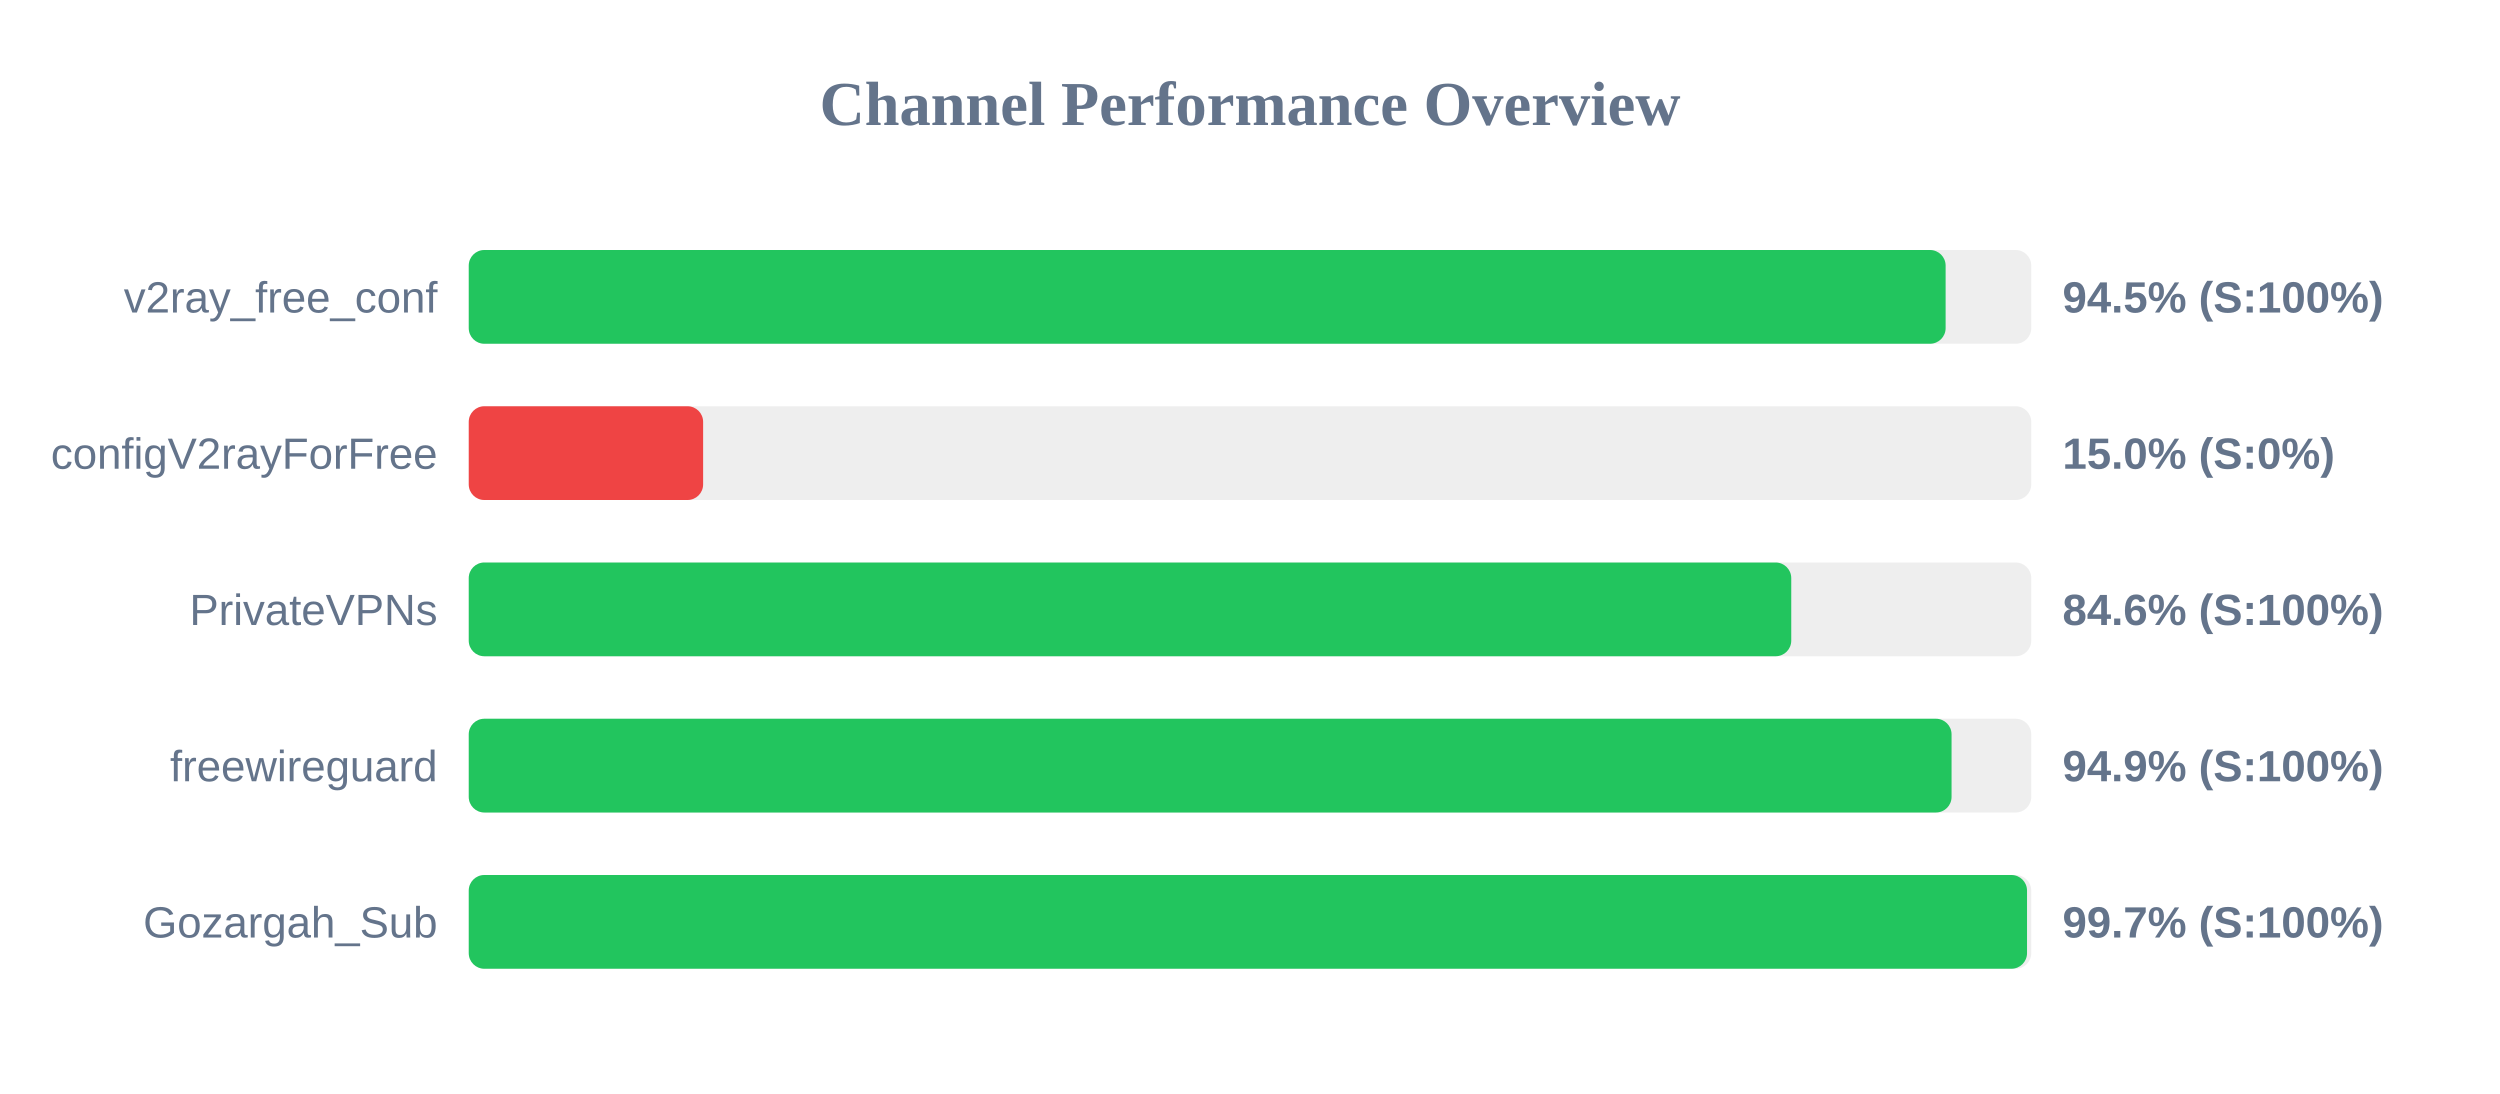
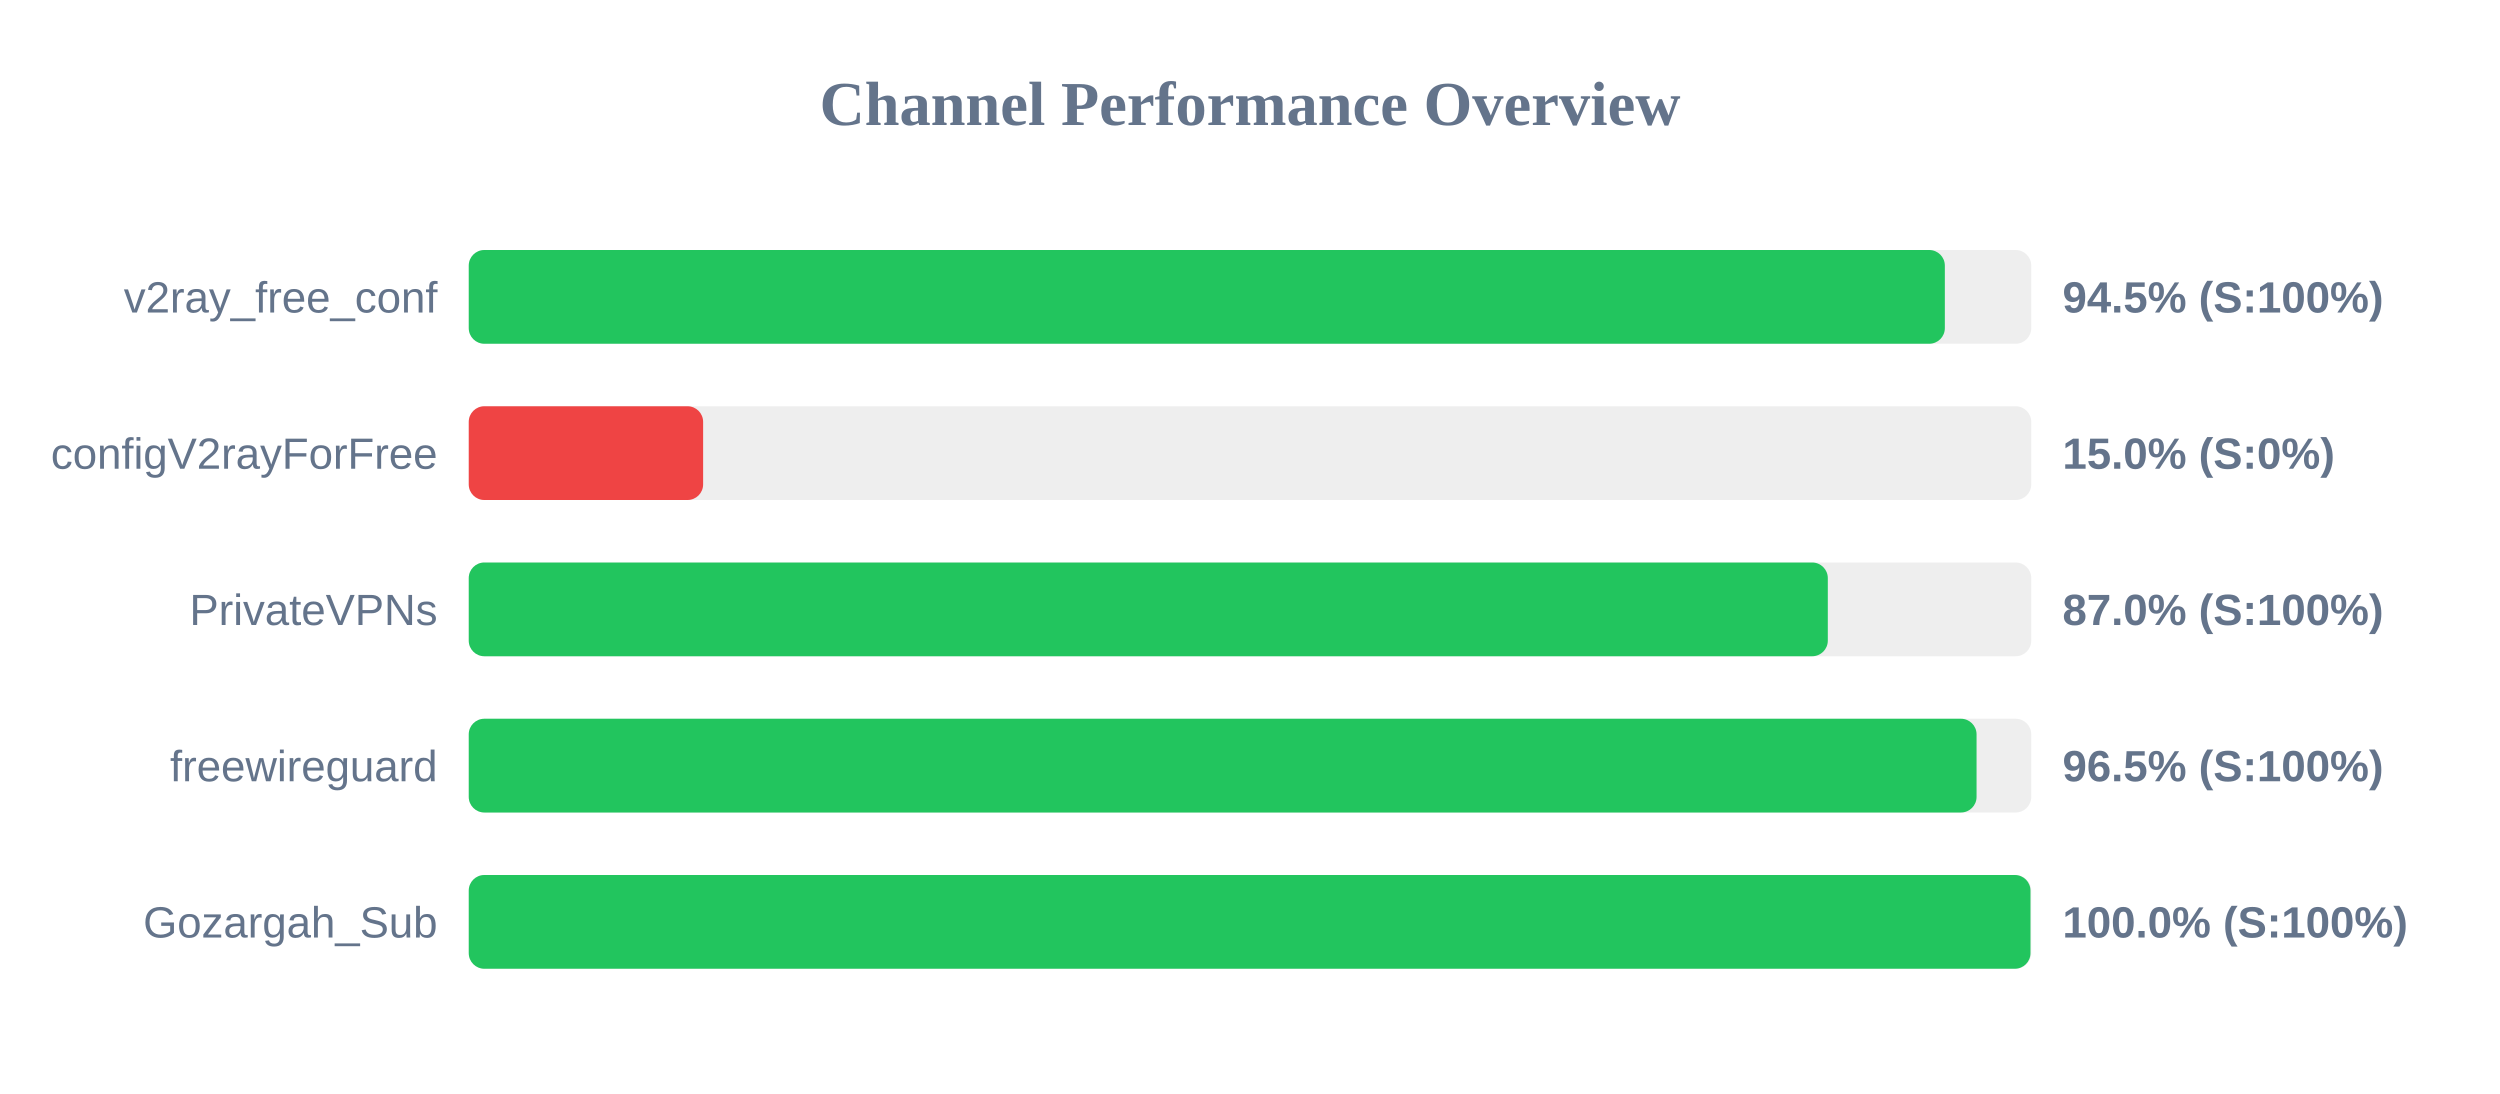
<svg xmlns="http://www.w3.org/2000/svg" width="800" height="350" version="1.1">
  <style>
        .row { font: 14px Arial; fill: #64748b; }
        .score { font: bold 14px Arial; fill: #64748b; }
    </style>
  <text x="400" y="40" text-anchor="middle" font-size="20px" font-weight="bold" fill="#64748b">Channel Performance Overview</text>
  <rect x="150" y="80" width="500" height="30" fill="#eee" rx="5" />
-   <rect x="150" y="80" width="472.6" height="30" fill="#22c55e" rx="5" />
+   <rect x="150" y="80" width="472.35" height="30" fill="#22c55e" rx="5" />
  <text x="140" y="100" text-anchor="end" class="row">v2ray_free_conf</text>
  <text x="660" y="100" text-anchor="start" class="score">94.5% (S:100%)</text>
  <rect x="150" y="130" width="500" height="30" fill="#eee" rx="5" />
  <rect x="150" y="130" width="75.0" height="30" fill="#ef4444" rx="5" />
  <text x="140" y="150" text-anchor="end" class="row">configV2rayForFree</text>
  <text x="660" y="150" text-anchor="start" class="score">15.0% (S:0%)</text>
  <rect x="150" y="180" width="500" height="30" fill="#eee" rx="5" />
-   <rect x="150" y="180" width="423.2" height="30" fill="#22c55e" rx="5" />
+   <rect x="150" y="180" width="434.9" height="30" fill="#22c55e" rx="5" />
  <text x="140" y="200" text-anchor="end" class="row">PrivateVPNs</text>
-   <text x="660" y="200" text-anchor="start" class="score">84.6% (S:100%)</text>
+   <text x="660" y="200" text-anchor="start" class="score">87.0% (S:100%)</text>
  <rect x="150" y="230" width="500" height="30" fill="#eee" rx="5" />
-   <rect x="150" y="230" width="474.5" height="30" fill="#22c55e" rx="5" />
+   <rect x="150" y="230" width="482.5" height="30" fill="#22c55e" rx="5" />
  <text x="140" y="250" text-anchor="end" class="row">freewireguard</text>
-   <text x="660" y="250" text-anchor="start" class="score">94.9% (S:100%)</text>
+   <text x="660" y="250" text-anchor="start" class="score">96.5% (S:100%)</text>
  <rect x="150" y="280" width="500" height="30" fill="#eee" rx="5" />
-   <rect x="150" y="280" width="498.65" height="30" fill="#22c55e" rx="5" />
+   <rect x="150" y="280" width="499.75" height="30" fill="#22c55e" rx="5" />
  <text x="140" y="300" text-anchor="end" class="row">Gozargah_Sub</text>
-   <text x="660" y="300" text-anchor="start" class="score">99.7% (S:100%)</text>
+   <text x="660" y="300" text-anchor="start" class="score">100.0% (S:100%)</text>
</svg>
